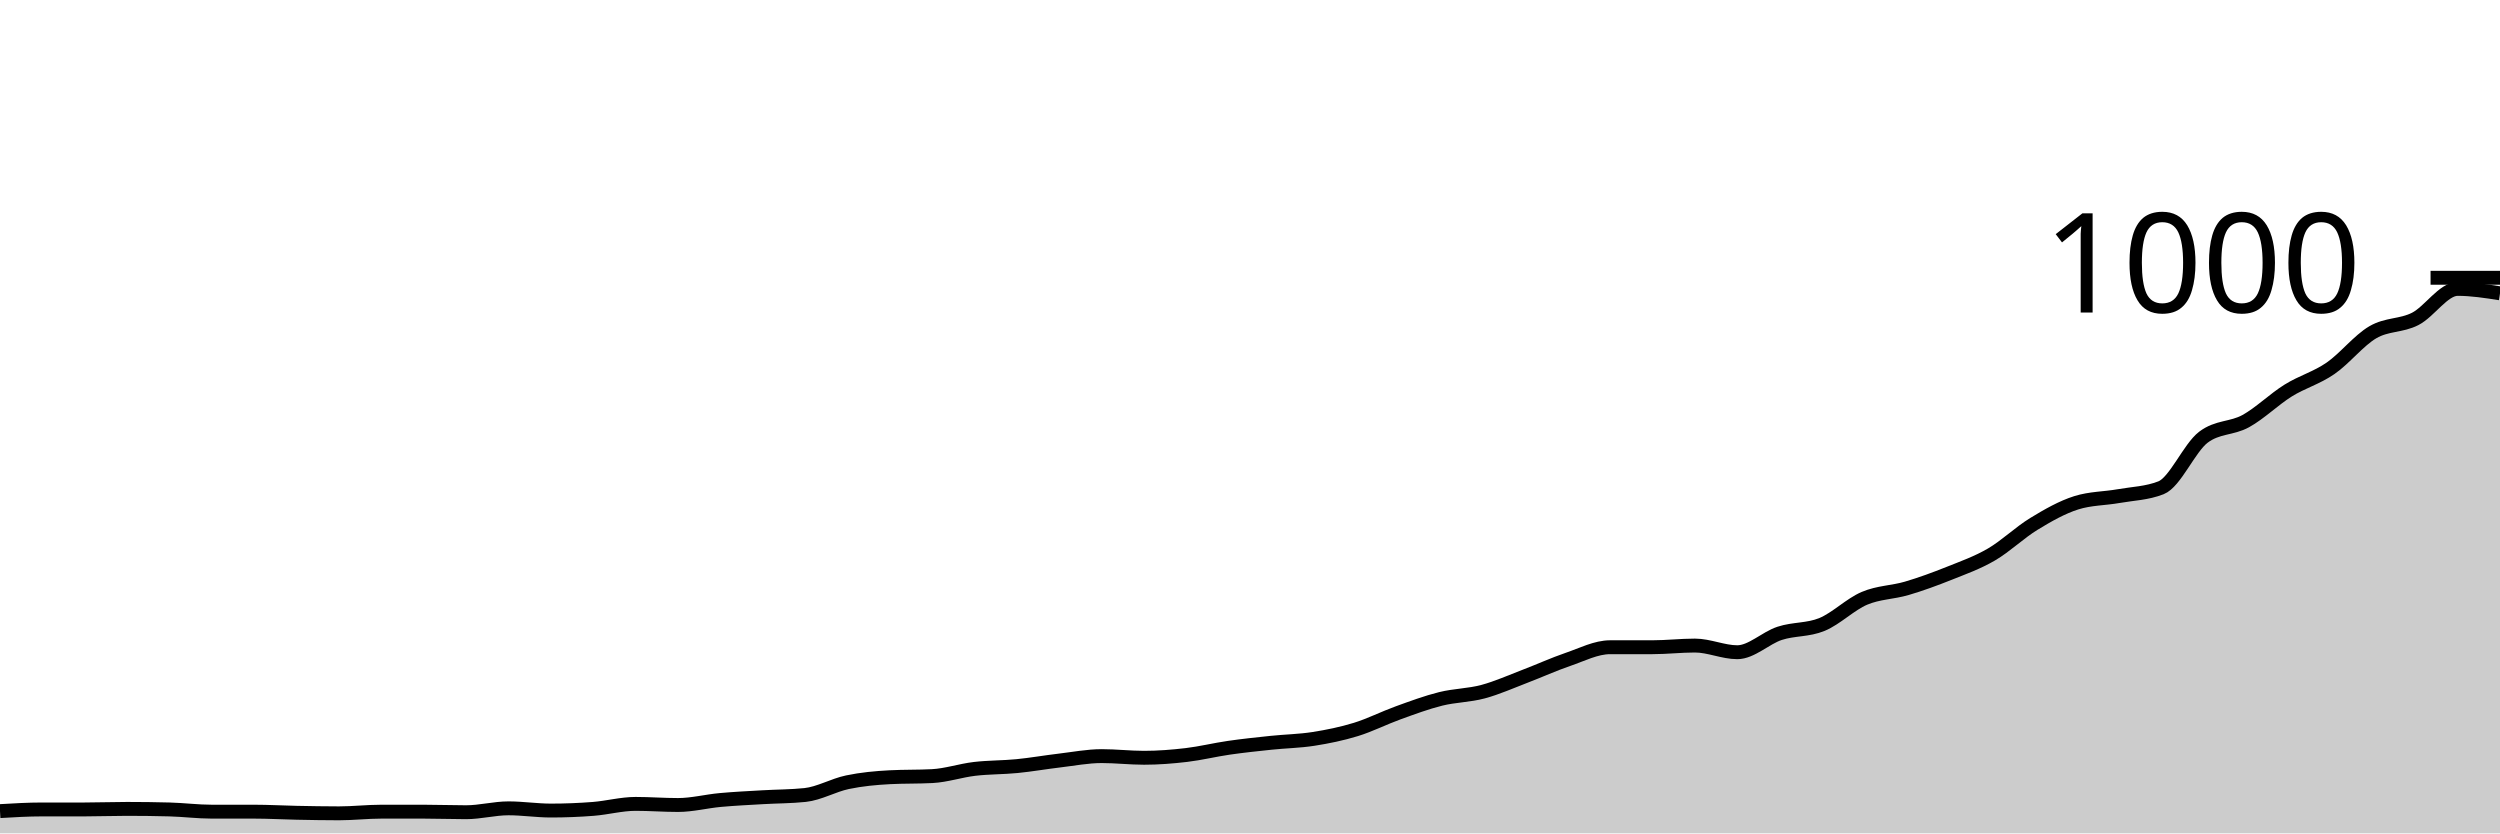
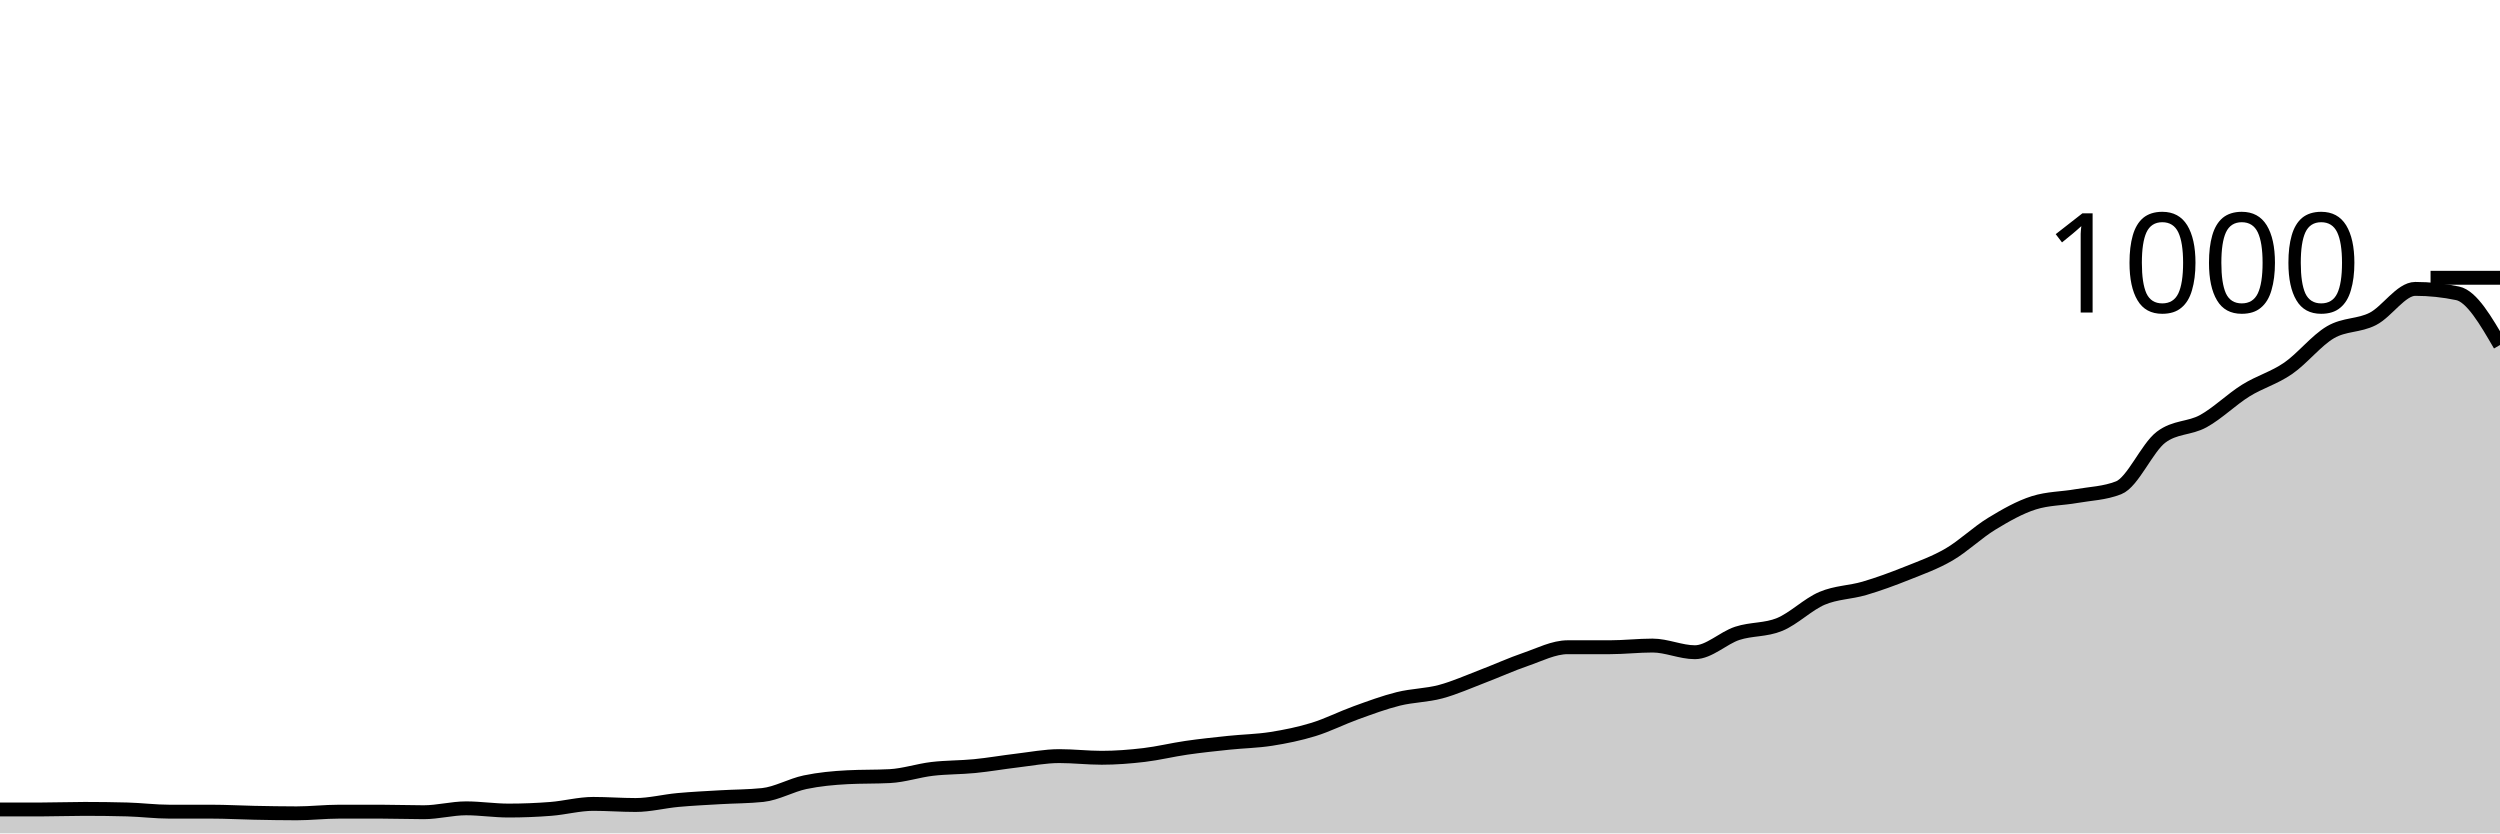
<svg xmlns="http://www.w3.org/2000/svg" viewBox="0 0 180 60">
  <g transform="translate(0,20)">
-     <path class="area" fill="rgba(0, 0, 0, 0.2)" d="M0,38.4C1.017,38.34,2.034,38.28,3.051,38.28C4.068,38.28,5.085,38.28,6.102,38.28C7.119,38.28,8.136,38.24,9.153,38.24C10.169,38.24,11.186,38.253,12.203,38.28C13.22,38.307,14.237,38.44,15.254,38.44C16.271,38.44,17.288,38.44,18.305,38.44C19.322,38.44,20.339,38.5,21.356,38.52C22.373,38.54,23.39,38.56,24.407,38.56C25.424,38.56,26.441,38.44,27.458,38.44C28.475,38.44,29.492,38.44,30.508,38.44C31.525,38.44,32.542,38.48,33.559,38.48C34.576,38.48,35.593,38.2,36.61,38.2C37.627,38.2,38.644,38.36,39.661,38.36C40.678,38.36,41.695,38.32,42.712,38.24C43.729,38.16,44.746,37.88,45.763,37.88C46.78,37.88,47.797,37.96,48.814,37.96C49.831,37.96,50.847,37.693,51.864,37.6C52.881,37.507,53.898,37.46,54.915,37.4C55.932,37.34,56.949,37.347,57.966,37.24C58.983,37.133,60,36.533,61.017,36.32C62.034,36.107,63.051,36.013,64.068,35.96C65.085,35.907,66.102,35.933,67.119,35.88C68.136,35.827,69.153,35.48,70.169,35.36C71.186,35.24,72.203,35.26,73.22,35.16C74.237,35.06,75.254,34.88,76.271,34.76C77.288,34.64,78.305,34.44,79.322,34.44C80.339,34.44,81.356,34.56,82.373,34.56C83.39,34.56,84.407,34.48,85.424,34.36C86.441,34.24,87.458,33.987,88.475,33.84C89.492,33.693,90.508,33.587,91.525,33.48C92.542,33.373,93.559,33.36,94.576,33.2C95.593,33.04,96.61,32.833,97.627,32.52C98.644,32.207,99.661,31.687,100.678,31.32C101.695,30.953,102.712,30.573,103.729,30.32C104.746,30.067,105.763,30.073,106.78,29.8C107.797,29.527,108.814,29.067,109.831,28.68C110.847,28.293,111.864,27.827,112.881,27.48C113.898,27.133,114.915,26.6,115.932,26.6C116.949,26.6,117.966,26.6,118.983,26.6C120,26.6,121.017,26.48,122.034,26.48C123.051,26.48,124.068,26.96,125.085,26.96C126.102,26.96,127.119,25.933,128.136,25.6C129.153,25.267,130.169,25.38,131.186,24.96C132.203,24.54,133.22,23.513,134.237,23.08C135.254,22.647,136.271,22.66,137.288,22.36C138.305,22.06,139.322,21.687,140.339,21.28C141.356,20.873,142.373,20.513,143.39,19.92C144.407,19.327,145.424,18.34,146.441,17.72C147.458,17.1,148.475,16.52,149.492,16.2C150.508,15.88,151.525,15.9,152.542,15.72C153.559,15.54,154.576,15.52,155.593,15.12C156.61,14.72,157.627,12.253,158.644,11.48C159.661,10.707,160.678,10.88,161.695,10.32C162.712,9.76,163.729,8.753,164.746,8.12C165.763,7.487,166.78,7.22,167.797,6.52C168.814,5.82,169.831,4.513,170.847,3.92C171.864,3.327,172.881,3.48,173.898,2.96C174.915,2.44,175.932,0.8,176.949,0.8C177.966,0.8,178.983,0.96,180,1.12L180,40C178.983,40,177.966,40,176.949,40C175.932,40,174.915,40,173.898,40C172.881,40,171.864,40,170.847,40C169.831,40,168.814,40,167.797,40C166.78,40,165.763,40,164.746,40C163.729,40,162.712,40,161.695,40C160.678,40,159.661,40,158.644,40C157.627,40,156.61,40,155.593,40C154.576,40,153.559,40,152.542,40C151.525,40,150.508,40,149.492,40C148.475,40,147.458,40,146.441,40C145.424,40,144.407,40,143.39,40C142.373,40,141.356,40,140.339,40C139.322,40,138.305,40,137.288,40C136.271,40,135.254,40,134.237,40C133.22,40,132.203,40,131.186,40C130.169,40,129.153,40,128.136,40C127.119,40,126.102,40,125.085,40C124.068,40,123.051,40,122.034,40C121.017,40,120,40,118.983,40C117.966,40,116.949,40,115.932,40C114.915,40,113.898,40,112.881,40C111.864,40,110.847,40,109.831,40C108.814,40,107.797,40,106.78,40C105.763,40,104.746,40,103.729,40C102.712,40,101.695,40,100.678,40C99.661,40,98.644,40,97.627,40C96.61,40,95.593,40,94.576,40C93.559,40,92.542,40,91.525,40C90.508,40,89.492,40,88.475,40C87.458,40,86.441,40,85.424,40C84.407,40,83.39,40,82.373,40C81.356,40,80.339,40,79.322,40C78.305,40,77.288,40,76.271,40C75.254,40,74.237,40,73.22,40C72.203,40,71.186,40,70.169,40C69.153,40,68.136,40,67.119,40C66.102,40,65.085,40,64.068,40C63.051,40,62.034,40,61.017,40C60,40,58.983,40,57.966,40C56.949,40,55.932,40,54.915,40C53.898,40,52.881,40,51.864,40C50.847,40,49.831,40,48.814,40C47.797,40,46.78,40,45.763,40C44.746,40,43.729,40,42.712,40C41.695,40,40.678,40,39.661,40C38.644,40,37.627,40,36.61,40C35.593,40,34.576,40,33.559,40C32.542,40,31.525,40,30.508,40C29.492,40,28.475,40,27.458,40C26.441,40,25.424,40,24.407,40C23.39,40,22.373,40,21.356,40C20.339,40,19.322,40,18.305,40C17.288,40,16.271,40,15.254,40C14.237,40,13.22,40,12.203,40C11.186,40,10.169,40,9.153,40C8.136,40,7.119,40,6.102,40C5.085,40,4.068,40,3.051,40C2.034,40,1.017,40,0,40Z" />
-     <path class="line" stroke="black" fill="none" d="M0,38.4C1.017,38.34,2.034,38.28,3.051,38.28C4.068,38.28,5.085,38.28,6.102,38.28C7.119,38.28,8.136,38.24,9.153,38.24C10.169,38.24,11.186,38.253,12.203,38.28C13.22,38.307,14.237,38.44,15.254,38.44C16.271,38.44,17.288,38.44,18.305,38.44C19.322,38.44,20.339,38.5,21.356,38.52C22.373,38.54,23.39,38.56,24.407,38.56C25.424,38.56,26.441,38.44,27.458,38.44C28.475,38.44,29.492,38.44,30.508,38.44C31.525,38.44,32.542,38.48,33.559,38.48C34.576,38.48,35.593,38.2,36.61,38.2C37.627,38.2,38.644,38.36,39.661,38.36C40.678,38.36,41.695,38.32,42.712,38.24C43.729,38.16,44.746,37.88,45.763,37.88C46.78,37.88,47.797,37.96,48.814,37.96C49.831,37.96,50.847,37.693,51.864,37.6C52.881,37.507,53.898,37.46,54.915,37.4C55.932,37.34,56.949,37.347,57.966,37.24C58.983,37.133,60,36.533,61.017,36.32C62.034,36.107,63.051,36.013,64.068,35.96C65.085,35.907,66.102,35.933,67.119,35.88C68.136,35.827,69.153,35.48,70.169,35.36C71.186,35.24,72.203,35.26,73.22,35.16C74.237,35.06,75.254,34.88,76.271,34.76C77.288,34.64,78.305,34.44,79.322,34.44C80.339,34.44,81.356,34.56,82.373,34.56C83.39,34.56,84.407,34.48,85.424,34.36C86.441,34.24,87.458,33.987,88.475,33.84C89.492,33.693,90.508,33.587,91.525,33.48C92.542,33.373,93.559,33.36,94.576,33.2C95.593,33.04,96.61,32.833,97.627,32.52C98.644,32.207,99.661,31.687,100.678,31.32C101.695,30.953,102.712,30.573,103.729,30.32C104.746,30.067,105.763,30.073,106.78,29.8C107.797,29.527,108.814,29.067,109.831,28.68C110.847,28.293,111.864,27.827,112.881,27.48C113.898,27.133,114.915,26.6,115.932,26.6C116.949,26.6,117.966,26.6,118.983,26.6C120,26.6,121.017,26.48,122.034,26.48C123.051,26.48,124.068,26.96,125.085,26.96C126.102,26.96,127.119,25.933,128.136,25.6C129.153,25.267,130.169,25.38,131.186,24.96C132.203,24.54,133.22,23.513,134.237,23.08C135.254,22.647,136.271,22.66,137.288,22.36C138.305,22.06,139.322,21.687,140.339,21.28C141.356,20.873,142.373,20.513,143.39,19.92C144.407,19.327,145.424,18.34,146.441,17.72C147.458,17.1,148.475,16.52,149.492,16.2C150.508,15.88,151.525,15.9,152.542,15.72C153.559,15.54,154.576,15.52,155.593,15.12C156.61,14.72,157.627,12.253,158.644,11.48C159.661,10.707,160.678,10.88,161.695,10.32C162.712,9.76,163.729,8.753,164.746,8.12C165.763,7.487,166.78,7.22,167.797,6.52C168.814,5.82,169.831,4.513,170.847,3.92C171.864,3.327,172.881,3.48,173.898,2.96C174.915,2.44,175.932,0.8,176.949,0.8C177.966,0.8,178.983,0.96,180,1.12" />
+     <path class="area" fill="rgba(0, 0, 0, 0.2)" d="M0,38.28C1.017,38.28,2.034,38.28,3.051,38.28C4.068,38.28,5.085,38.24,6.102,38.24C7.119,38.24,8.136,38.253,9.153,38.28C10.169,38.307,11.186,38.44,12.203,38.44C13.22,38.44,14.237,38.44,15.254,38.44C16.271,38.44,17.288,38.5,18.305,38.52C19.322,38.54,20.339,38.56,21.356,38.56C22.373,38.56,23.39,38.44,24.407,38.44C25.424,38.44,26.441,38.44,27.458,38.44C28.475,38.44,29.492,38.48,30.508,38.48C31.525,38.48,32.542,38.2,33.559,38.2C34.576,38.2,35.593,38.36,36.61,38.36C37.627,38.36,38.644,38.32,39.661,38.24C40.678,38.16,41.695,37.88,42.712,37.88C43.729,37.88,44.746,37.96,45.763,37.96C46.78,37.96,47.797,37.693,48.814,37.6C49.831,37.507,50.847,37.46,51.864,37.4C52.881,37.34,53.898,37.347,54.915,37.24C55.932,37.133,56.949,36.533,57.966,36.32C58.983,36.107,60,36.013,61.017,35.96C62.034,35.907,63.051,35.933,64.068,35.88C65.085,35.827,66.102,35.48,67.119,35.36C68.136,35.24,69.153,35.26,70.169,35.16C71.186,35.06,72.203,34.88,73.22,34.76C74.237,34.64,75.254,34.44,76.271,34.44C77.288,34.44,78.305,34.56,79.322,34.56C80.339,34.56,81.356,34.48,82.373,34.36C83.39,34.24,84.407,33.987,85.424,33.84C86.441,33.693,87.458,33.587,88.475,33.48C89.492,33.373,90.508,33.36,91.525,33.2C92.542,33.04,93.559,32.833,94.576,32.52C95.593,32.207,96.61,31.687,97.627,31.32C98.644,30.953,99.661,30.573,100.678,30.32C101.695,30.067,102.712,30.073,103.729,29.8C104.746,29.527,105.763,29.067,106.78,28.68C107.797,28.293,108.814,27.827,109.831,27.48C110.847,27.133,111.864,26.6,112.881,26.6C113.898,26.6,114.915,26.6,115.932,26.6C116.949,26.6,117.966,26.48,118.983,26.48C120,26.48,121.017,26.96,122.034,26.96C123.051,26.96,124.068,25.933,125.085,25.6C126.102,25.267,127.119,25.38,128.136,24.96C129.153,24.54,130.169,23.513,131.186,23.08C132.203,22.647,133.22,22.66,134.237,22.36C135.254,22.06,136.271,21.687,137.288,21.28C138.305,20.873,139.322,20.513,140.339,19.92C141.356,19.327,142.373,18.34,143.39,17.72C144.407,17.1,145.424,16.52,146.441,16.2C147.458,15.88,148.475,15.9,149.492,15.72C150.508,15.54,151.525,15.52,152.542,15.12C153.559,14.72,154.576,12.253,155.593,11.48C156.61,10.707,157.627,10.88,158.644,10.32C159.661,9.76,160.678,8.753,161.695,8.12C162.712,7.487,163.729,7.22,164.746,6.52C165.763,5.82,166.78,4.513,167.797,3.92C168.814,3.327,169.831,3.48,170.847,2.96C171.864,2.44,172.881,0.8,173.898,0.8C174.915,0.8,175.932,0.907,176.949,1.12C177.966,1.333,178.983,3.087,180,4.84L180,40C178.983,40,177.966,40,176.949,40C175.932,40,174.915,40,173.898,40C172.881,40,171.864,40,170.847,40C169.831,40,168.814,40,167.797,40C166.78,40,165.763,40,164.746,40C163.729,40,162.712,40,161.695,40C160.678,40,159.661,40,158.644,40C157.627,40,156.61,40,155.593,40C154.576,40,153.559,40,152.542,40C151.525,40,150.508,40,149.492,40C148.475,40,147.458,40,146.441,40C145.424,40,144.407,40,143.39,40C142.373,40,141.356,40,140.339,40C139.322,40,138.305,40,137.288,40C136.271,40,135.254,40,134.237,40C133.22,40,132.203,40,131.186,40C130.169,40,129.153,40,128.136,40C127.119,40,126.102,40,125.085,40C124.068,40,123.051,40,122.034,40C121.017,40,120,40,118.983,40C117.966,40,116.949,40,115.932,40C114.915,40,113.898,40,112.881,40C111.864,40,110.847,40,109.831,40C108.814,40,107.797,40,106.78,40C105.763,40,104.746,40,103.729,40C102.712,40,101.695,40,100.678,40C99.661,40,98.644,40,97.627,40C96.61,40,95.593,40,94.576,40C93.559,40,92.542,40,91.525,40C90.508,40,89.492,40,88.475,40C87.458,40,86.441,40,85.424,40C84.407,40,83.39,40,82.373,40C81.356,40,80.339,40,79.322,40C78.305,40,77.288,40,76.271,40C75.254,40,74.237,40,73.22,40C72.203,40,71.186,40,70.169,40C69.153,40,68.136,40,67.119,40C66.102,40,65.085,40,64.068,40C63.051,40,62.034,40,61.017,40C60,40,58.983,40,57.966,40C56.949,40,55.932,40,54.915,40C53.898,40,52.881,40,51.864,40C50.847,40,49.831,40,48.814,40C47.797,40,46.78,40,45.763,40C44.746,40,43.729,40,42.712,40C41.695,40,40.678,40,39.661,40C38.644,40,37.627,40,36.61,40C35.593,40,34.576,40,33.559,40C32.542,40,31.525,40,30.508,40C29.492,40,28.475,40,27.458,40C26.441,40,25.424,40,24.407,40C23.39,40,22.373,40,21.356,40C20.339,40,19.322,40,18.305,40C17.288,40,16.271,40,15.254,40C14.237,40,13.22,40,12.203,40C11.186,40,10.169,40,9.153,40C8.136,40,7.119,40,6.102,40C5.085,40,4.068,40,3.051,40C2.034,40,1.017,40,0,40Z" />
+     <path class="line" stroke="black" fill="none" d="M0,38.28C1.017,38.28,2.034,38.28,3.051,38.28C4.068,38.28,5.085,38.24,6.102,38.24C7.119,38.24,8.136,38.253,9.153,38.28C10.169,38.307,11.186,38.44,12.203,38.44C13.22,38.44,14.237,38.44,15.254,38.44C16.271,38.44,17.288,38.5,18.305,38.52C19.322,38.54,20.339,38.56,21.356,38.56C22.373,38.56,23.39,38.44,24.407,38.44C25.424,38.44,26.441,38.44,27.458,38.44C28.475,38.44,29.492,38.48,30.508,38.48C31.525,38.48,32.542,38.2,33.559,38.2C34.576,38.2,35.593,38.36,36.61,38.36C37.627,38.36,38.644,38.32,39.661,38.24C40.678,38.16,41.695,37.88,42.712,37.88C43.729,37.88,44.746,37.96,45.763,37.96C46.78,37.96,47.797,37.693,48.814,37.6C49.831,37.507,50.847,37.46,51.864,37.4C52.881,37.34,53.898,37.347,54.915,37.24C55.932,37.133,56.949,36.533,57.966,36.32C58.983,36.107,60,36.013,61.017,35.96C62.034,35.907,63.051,35.933,64.068,35.88C65.085,35.827,66.102,35.48,67.119,35.36C68.136,35.24,69.153,35.26,70.169,35.16C71.186,35.06,72.203,34.88,73.22,34.76C74.237,34.64,75.254,34.44,76.271,34.44C77.288,34.44,78.305,34.56,79.322,34.56C80.339,34.56,81.356,34.48,82.373,34.36C83.39,34.24,84.407,33.987,85.424,33.84C86.441,33.693,87.458,33.587,88.475,33.48C89.492,33.373,90.508,33.36,91.525,33.2C92.542,33.04,93.559,32.833,94.576,32.52C95.593,32.207,96.61,31.687,97.627,31.32C98.644,30.953,99.661,30.573,100.678,30.32C101.695,30.067,102.712,30.073,103.729,29.8C104.746,29.527,105.763,29.067,106.78,28.68C107.797,28.293,108.814,27.827,109.831,27.48C110.847,27.133,111.864,26.6,112.881,26.6C113.898,26.6,114.915,26.6,115.932,26.6C116.949,26.6,117.966,26.48,118.983,26.48C120,26.48,121.017,26.96,122.034,26.96C123.051,26.96,124.068,25.933,125.085,25.6C126.102,25.267,127.119,25.38,128.136,24.96C129.153,24.54,130.169,23.513,131.186,23.08C132.203,22.647,133.22,22.66,134.237,22.36C135.254,22.06,136.271,21.687,137.288,21.28C138.305,20.873,139.322,20.513,140.339,19.92C141.356,19.327,142.373,18.34,143.39,17.72C144.407,17.1,145.424,16.52,146.441,16.2C147.458,15.88,148.475,15.9,149.492,15.72C150.508,15.54,151.525,15.52,152.542,15.12C153.559,14.72,154.576,12.253,155.593,11.48C156.61,10.707,157.627,10.88,158.644,10.32C159.661,9.76,160.678,8.753,161.695,8.12C162.712,7.487,163.729,7.22,164.746,6.52C165.763,5.82,166.78,4.513,167.797,3.92C168.814,3.327,169.831,3.48,170.847,2.96C171.864,2.44,172.881,0.8,173.898,0.8C174.915,0.8,175.932,0.907,176.949,1.12C177.966,1.333,178.983,3.087,180,4.84" />
    <path class="axis-ceiling" stroke-width="1" stroke="black" fill="none" d="M175,0L180,0" />
    <text class="axis-ceiling-label" font-family="sans-serif" text-anchor="end" font-size="10px" x="170" y="2.5">1000</text>
  </g>
</svg>
